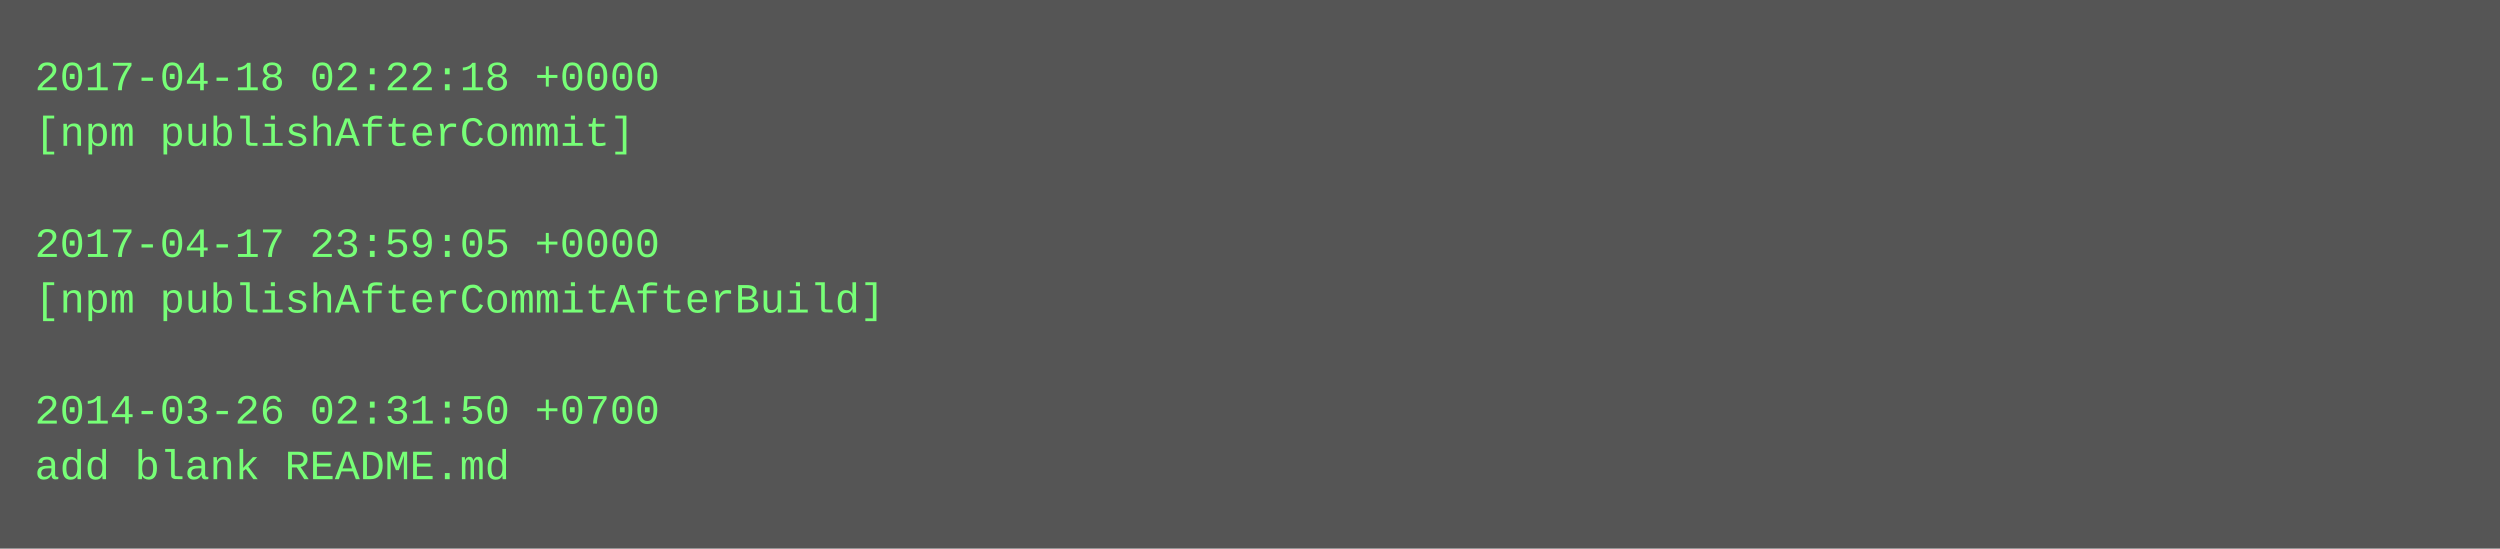
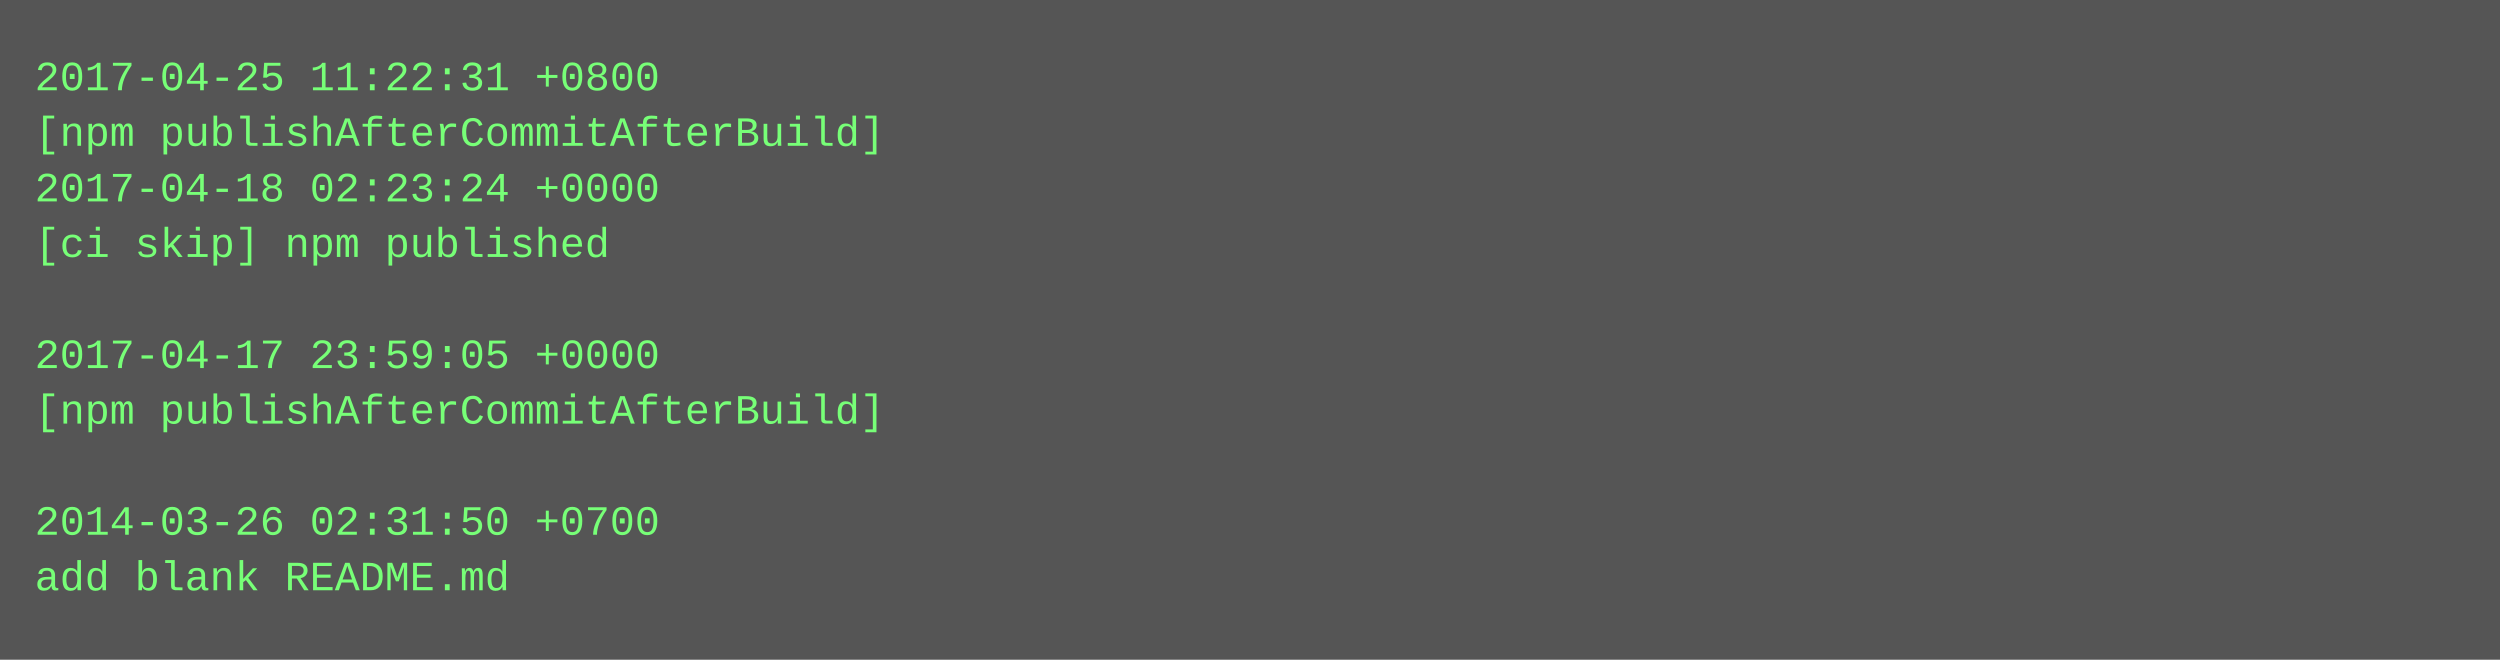
- <svg xmlns="http://www.w3.org/2000/svg" height="158" width="720">
-   <rect height="158" fill="#555" width="720" />
+ <svg xmlns="http://www.w3.org/2000/svg" height="190" width="720">
+   <rect height="190" fill="#555" width="720" />
  <text fill="#7f7" font-family="Courier New" font-size="12" xml:space="preserve">
-     <tspan x="10" y="26">2017-04-18 02:22:18 +0000</tspan>
-     <tspan x="10" y="42">[npm publishAfterCommit]</tspan>
-     <tspan x="10" y="58" />
-     <tspan x="10" y="74">2017-04-17 23:59:05 +0000</tspan>
-     <tspan x="10" y="90">[npm publishAfterCommitAfterBuild]</tspan>
-     <tspan x="10" y="106" />
-     <tspan x="10" y="122">2014-03-26 02:31:50 +0700</tspan>
-     <tspan x="10" y="138">add blank README.md</tspan>
+     <tspan x="10" y="26">2017-04-25 11:22:31 +0800</tspan>
+     <tspan x="10" y="42">[npm publishAfterCommitAfterBuild]</tspan>
+     <tspan x="10" y="58">2017-04-18 02:23:24 +0000</tspan>
+     <tspan x="10" y="74">[ci skip] npm published</tspan>
+     <tspan x="10" y="90" />
+     <tspan x="10" y="106">2017-04-17 23:59:05 +0000</tspan>
+     <tspan x="10" y="122">[npm publishAfterCommitAfterBuild]</tspan>
+     <tspan x="10" y="138" />
+     <tspan x="10" y="154">2014-03-26 02:31:50 +0700</tspan>
+     <tspan x="10" y="170">add blank README.md</tspan>
  </text>
</svg>
